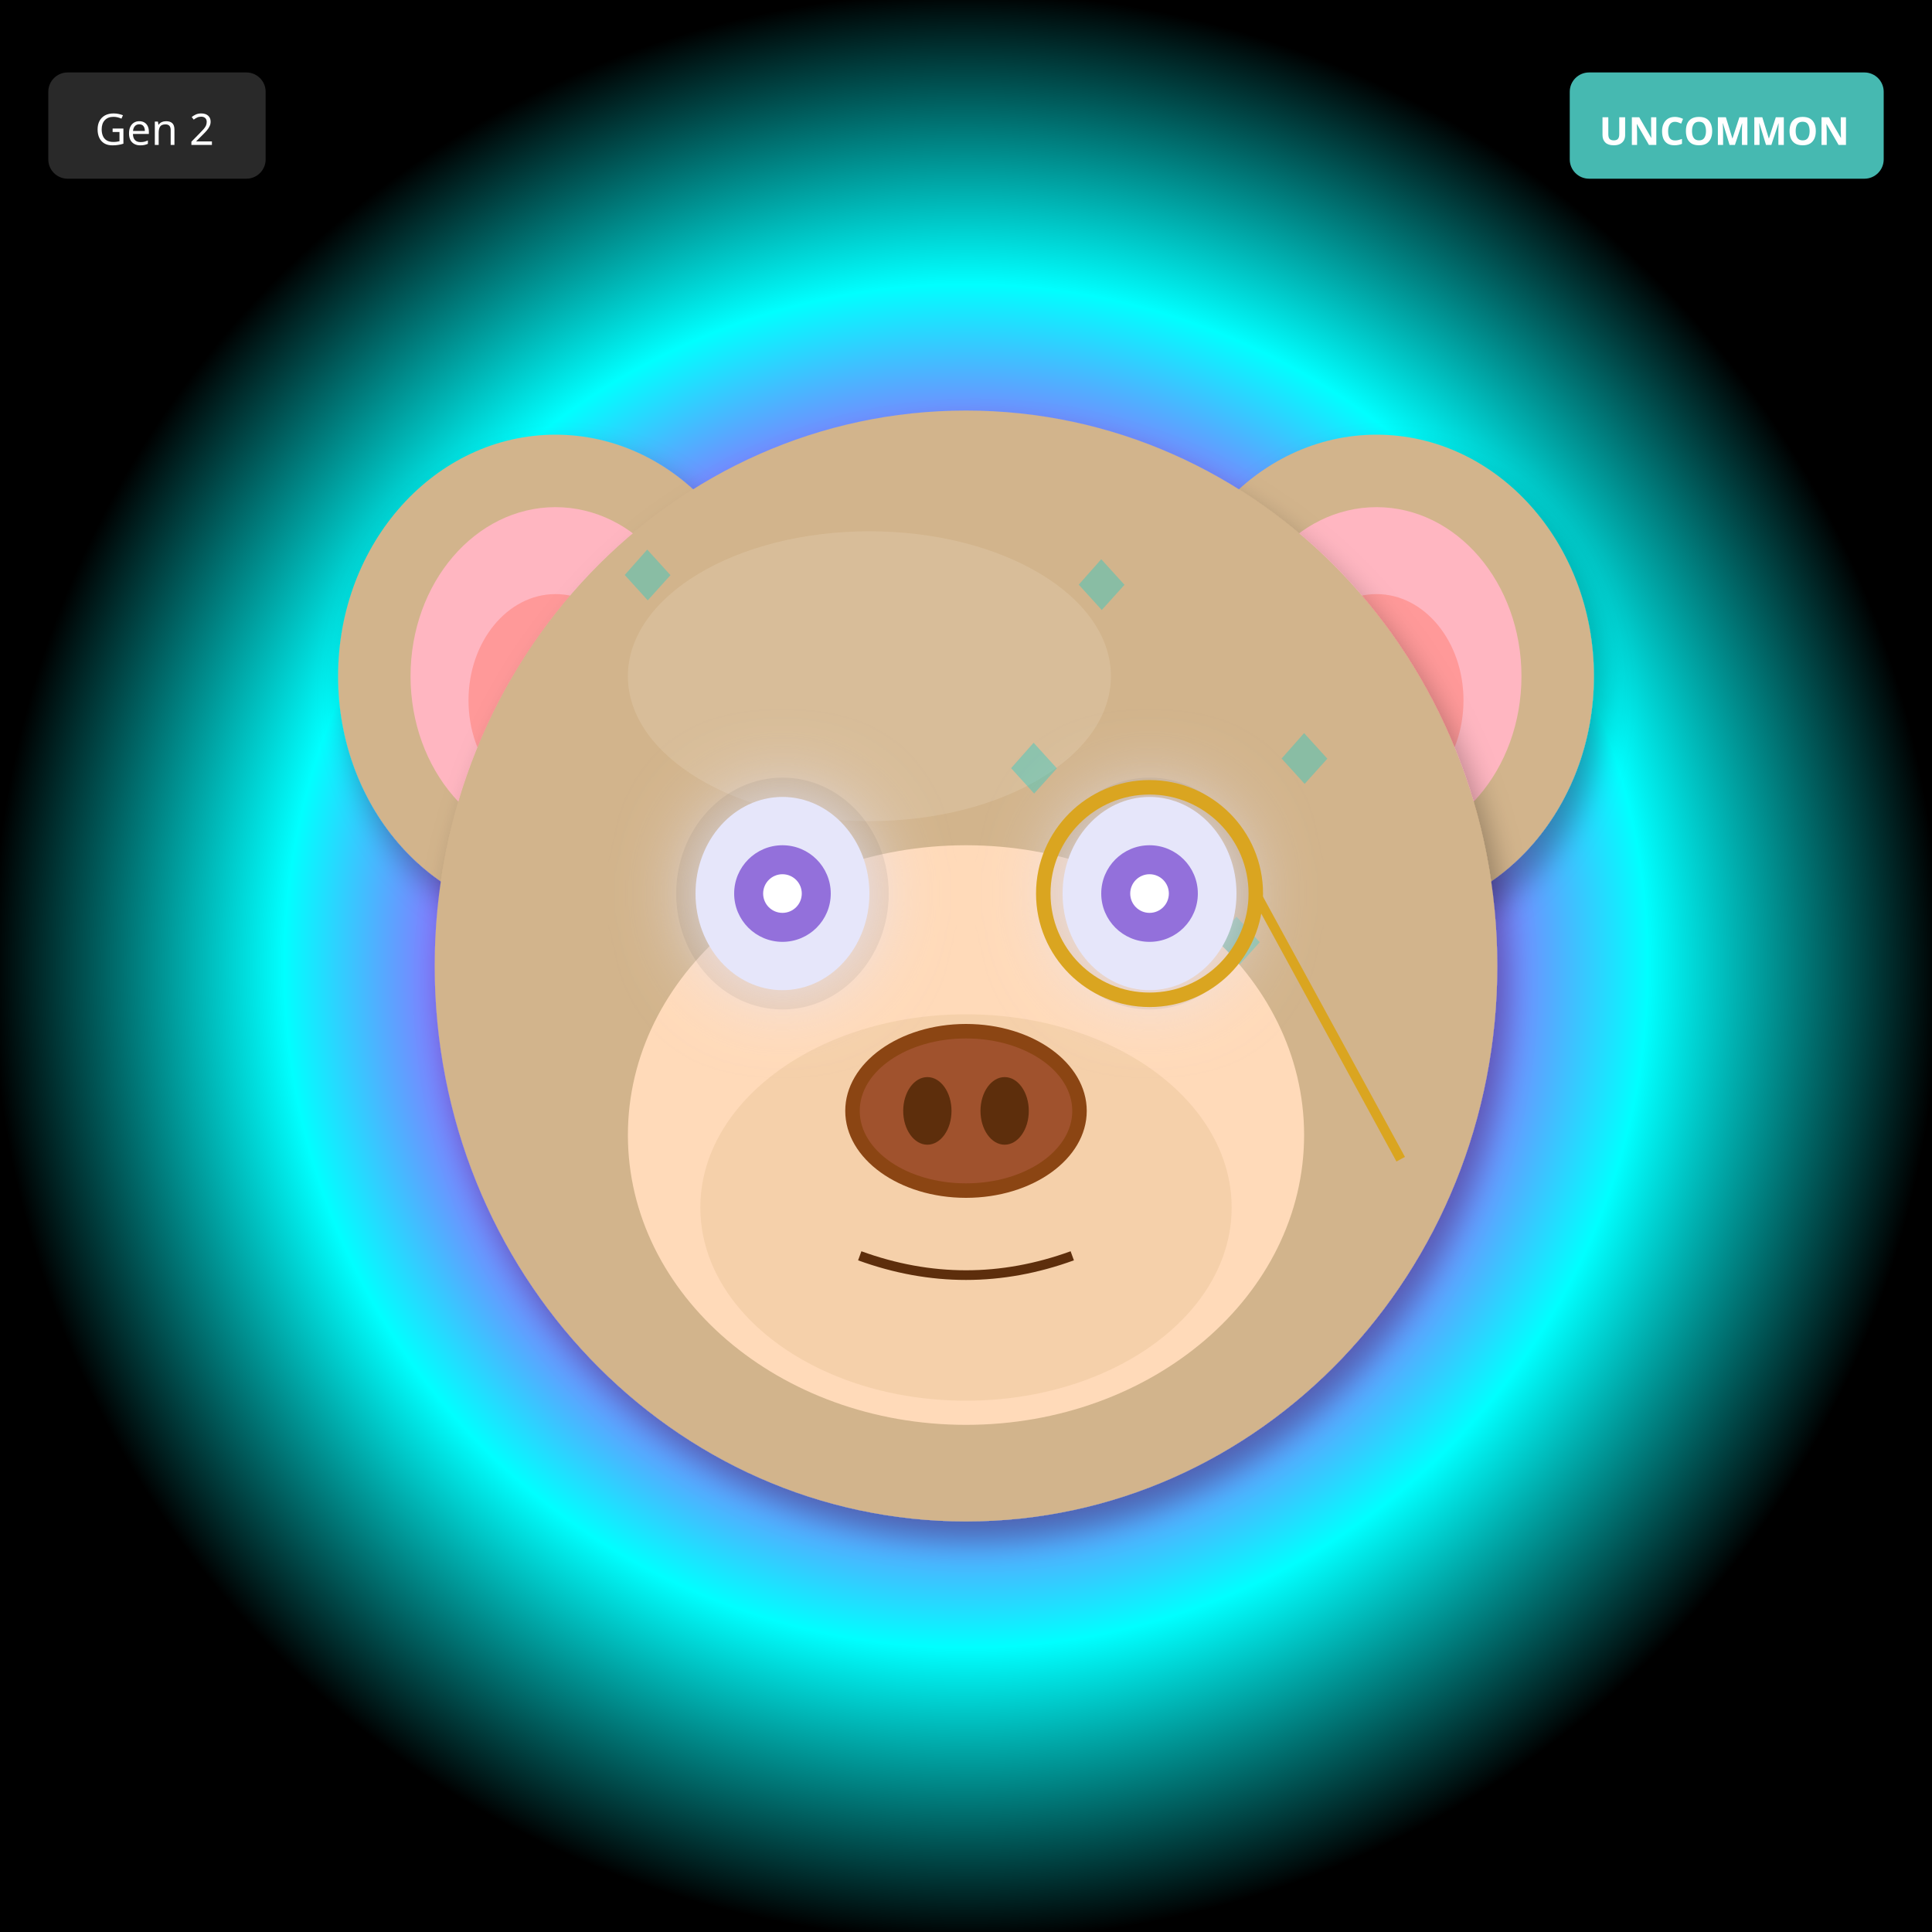
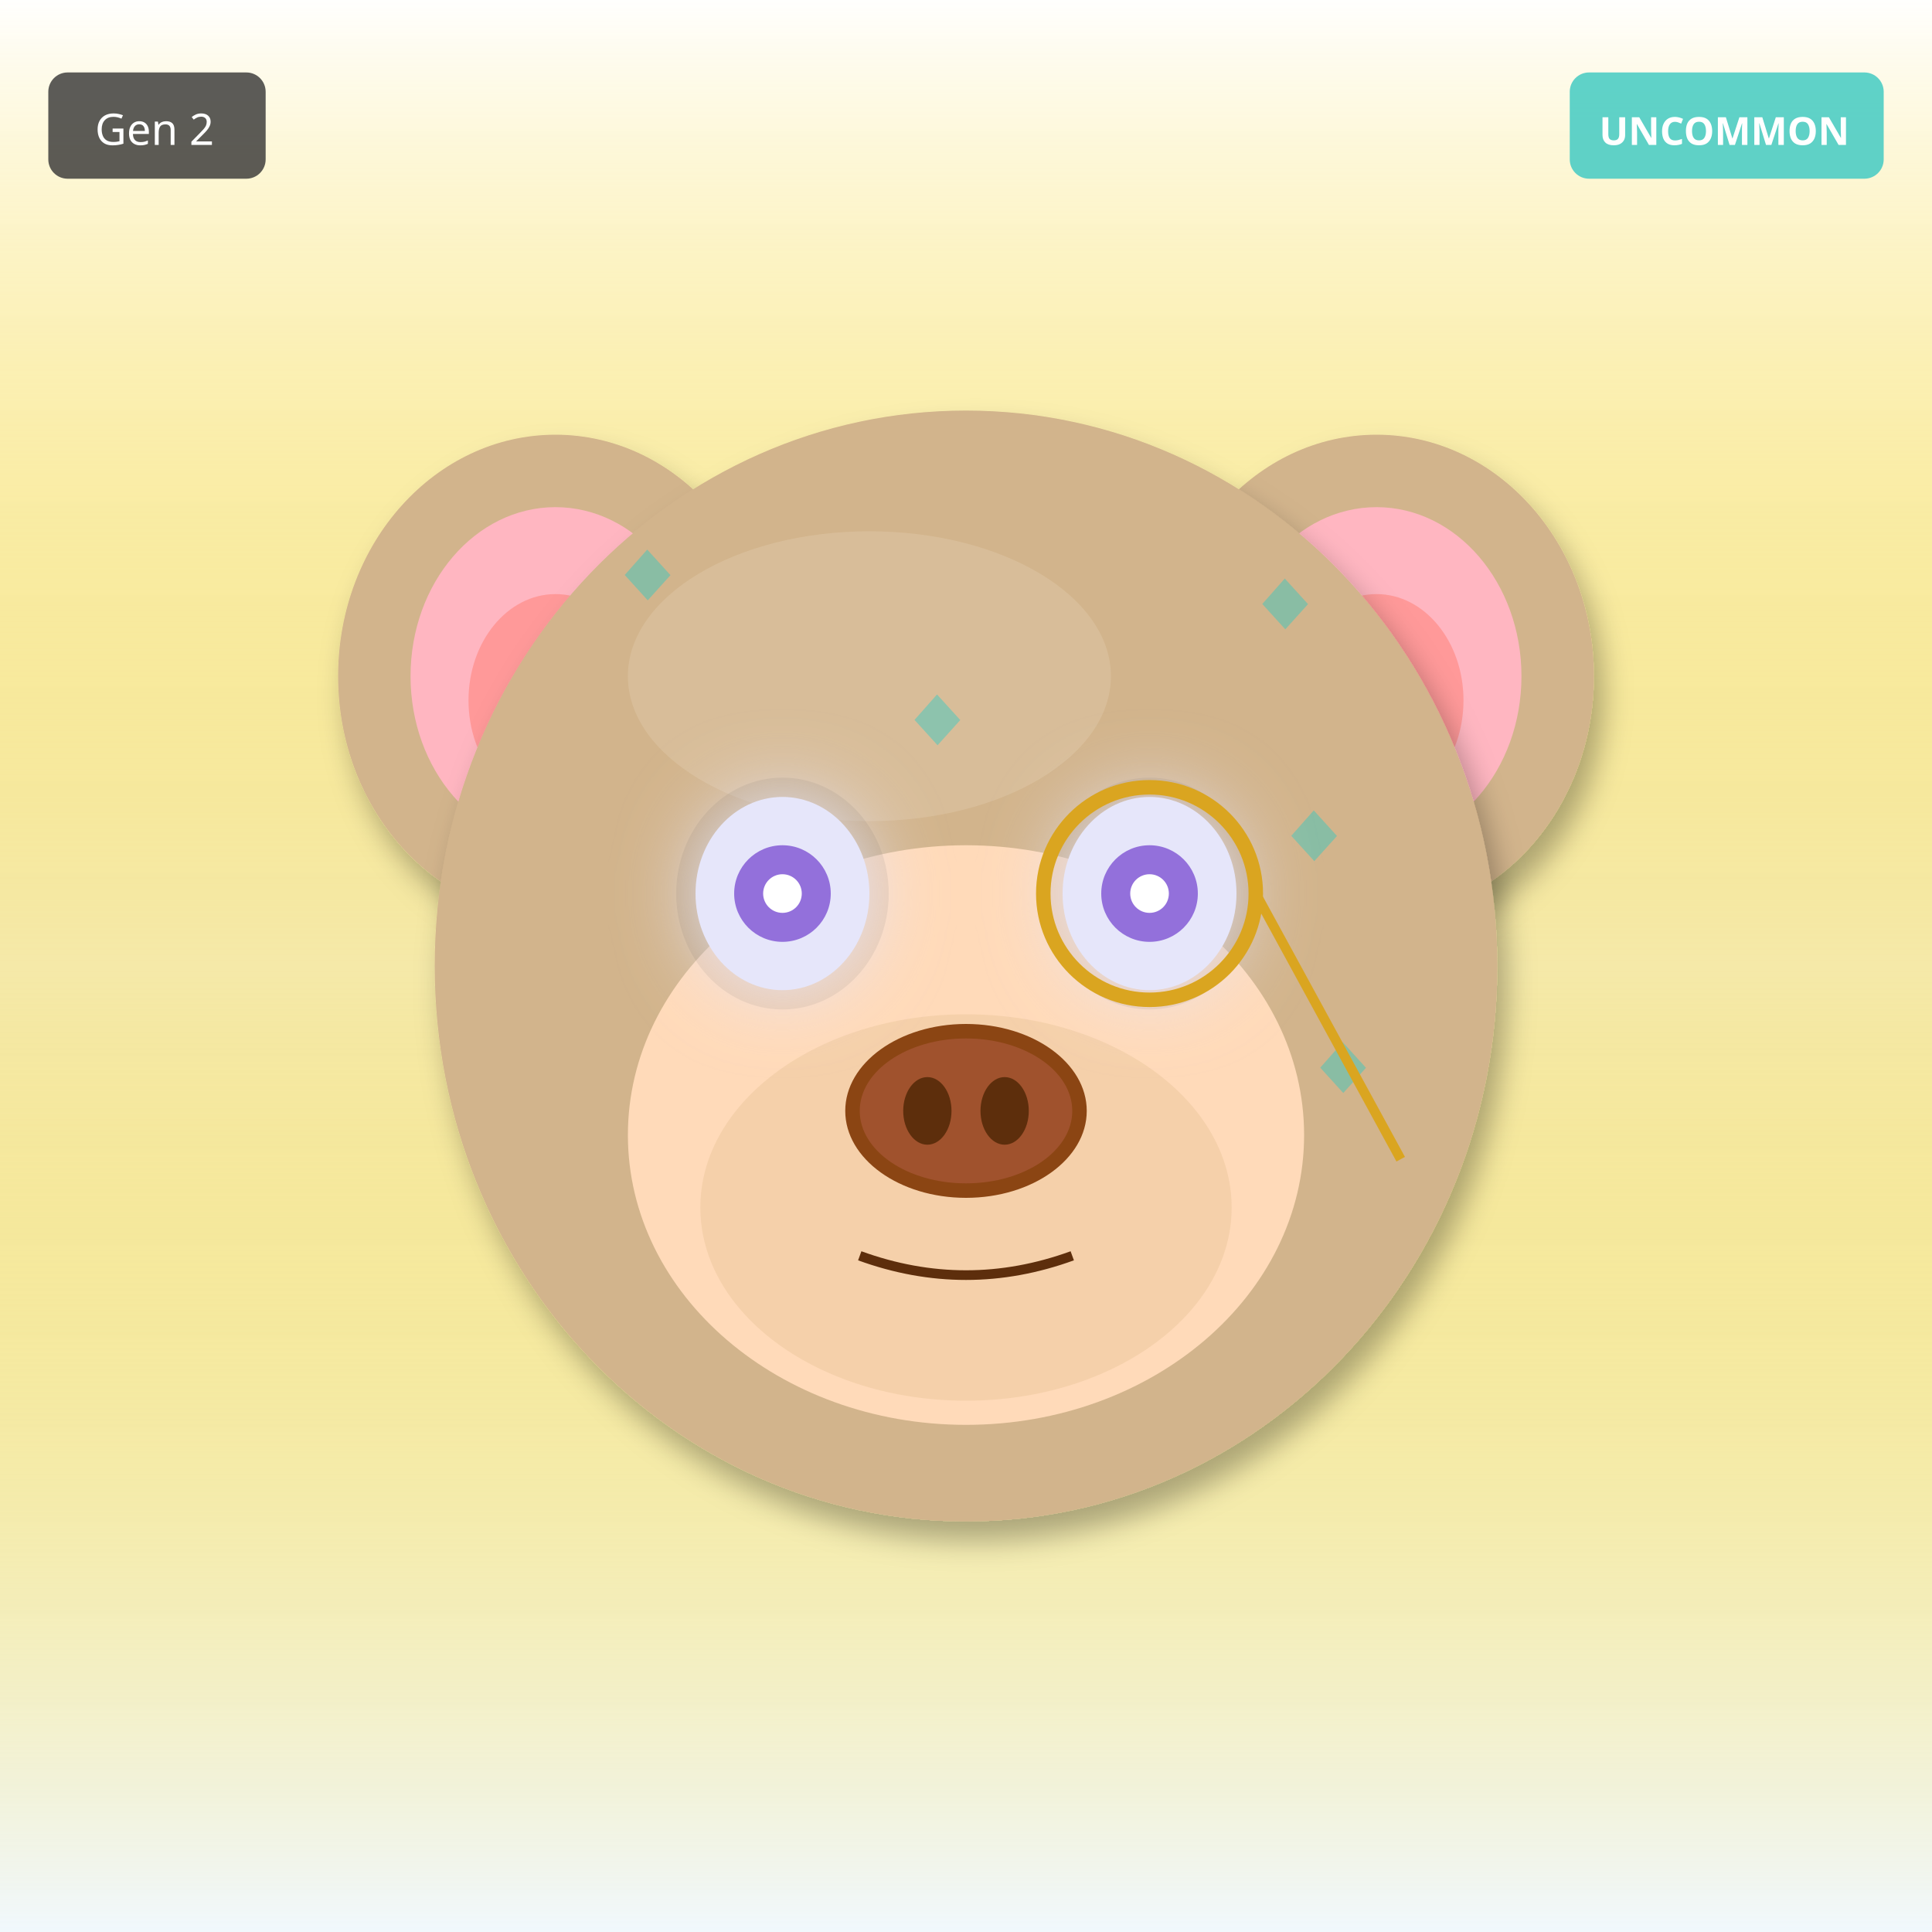
<svg xmlns="http://www.w3.org/2000/svg" width="400" height="400" viewBox="0 0 400 400">
  <defs>
    <filter id="shadow" x="-20%" y="-20%" width="140%" height="140%">
      <feDropShadow dx="2" dy="4" stdDeviation="3" flood-opacity="0.3" />
    </filter>
    <filter id="glow" x="-50%" y="-50%" width="200%" height="200%">
      <feGaussianBlur stdDeviation="8" result="blur" />
      <feMerge>
        <feMergeNode in="blur" />
        <feMergeNode in="SourceGraphic" />
      </feMerge>
    </filter>
    <linearGradient id="rainbow-body" x1="0%" y1="0%" x2="100%" y2="100%">
      <stop offset="0%" stop-color="#FF6B6B" />
      <stop offset="25%" stop-color="#FFE66D" />
      <stop offset="50%" stop-color="#4ECDC4" />
      <stop offset="75%" stop-color="#45B7D1" />
      <stop offset="100%" stop-color="#DDA0DD" />
    </linearGradient>
    <radialGradient id="galaxy-body" cx="30%" cy="30%">
      <stop offset="0%" stop-color="#E6E6FA" />
      <stop offset="50%" stop-color="#9370DB" />
      <stop offset="100%" stop-color="#1A0033" />
    </radialGradient>
    <linearGradient id="holo-body" x1="0%" y1="0%" x2="100%" y2="100%">
      <stop offset="0%" stop-color="#FF00FF" />
      <stop offset="50%" stop-color="#00FFFF" />
      <stop offset="100%" stop-color="#FFFF00" />
    </linearGradient>
    <linearGradient id="sky-gradient" x1="0%" y1="0%" x2="0%" y2="100%">
      <stop offset="0%" stop-color="#87CEEB" />
      <stop offset="100%" stop-color="#E0F4FF" />
    </linearGradient>
    <linearGradient id="grass-gradient" x1="0%" y1="0%" x2="0%" y2="100%">
      <stop offset="0%" stop-color="#90EE90" />
      <stop offset="100%" stop-color="#228B22" />
    </linearGradient>
    <linearGradient id="sunset-gradient" x1="0%" y1="0%" x2="0%" y2="100%">
      <stop offset="0%" stop-color="#FF6B6B" />
      <stop offset="50%" stop-color="#FFE66D" />
      <stop offset="100%" stop-color="#4ECDC4" />
    </linearGradient>
    <linearGradient id="aurora-gradient" x1="0%" y1="0%" x2="100%" y2="100%">
      <stop offset="0%" stop-color="#0D1B2A" />
      <stop offset="30%" stop-color="#00FF7F" />
      <stop offset="70%" stop-color="#FF00FF" />
      <stop offset="100%" stop-color="#0D1B2A" />
    </linearGradient>
    <radialGradient id="multiverse-gradient" cx="50%" cy="50%">
      <stop offset="0%" stop-color="#FFD700" />
      <stop offset="40%" stop-color="#FF00FF" />
      <stop offset="70%" stop-color="#00FFFF" />
      <stop offset="100%" stop-color="#000" />
    </radialGradient>
    <linearGradient id="rift-gradient" x1="0%" y1="0%" x2="100%" y2="100%">
      <stop offset="0%" stop-color="#000" />
      <stop offset="30%" stop-color="#9400D3" />
      <stop offset="50%" stop-color="#00FFFF" />
      <stop offset="70%" stop-color="#9400D3" />
      <stop offset="100%" stop-color="#000" />
    </linearGradient>
    <linearGradient id="heaven-gradient" x1="0%" y1="0%" x2="0%" y2="100%">
      <stop offset="0%" stop-color="#FFF" />
      <stop offset="50%" stop-color="#FFD700" stop-opacity="0.3" />
      <stop offset="100%" stop-color="#F0F8FF" />
    </linearGradient>
    <clipPath id="head-clip">
      <ellipse cx="200" cy="200" rx="110" ry="115" />
    </clipPath>
  </defs>
-   <rect width="400" height="400" fill="url(#multiverse-gradient)" />
+   <rect width="400" height="400" fill="url(#heaven-gradient)" />
  <ellipse cx="115" cy="140" rx="45" ry="50" fill="#D2B48C" filter="url(#shadow)" />
  <ellipse cx="115" cy="140" rx="30" ry="35" fill="#FFB6C1" />
  <ellipse cx="115" cy="145" rx="18" ry="22" fill="#FF9999" />
  <ellipse cx="285" cy="140" rx="45" ry="50" fill="#D2B48C" filter="url(#shadow)" />
  <ellipse cx="285" cy="140" rx="30" ry="35" fill="#FFB6C1" />
  <ellipse cx="285" cy="145" rx="18" ry="22" fill="#FF9999" />
  <ellipse cx="200" cy="200" rx="110" ry="115" fill="#D2B48C" filter="url(#shadow)" />
  <ellipse cx="180" cy="140" rx="50" ry="30" fill="#E8D4B8" opacity="0.3" />
  <g clip-path="url(#head-clip)">
    <text x="125" y="125" font-size="18" fill="#00CED1" opacity="0.35">◆</text>
-     <text x="261" y="163" font-size="18" fill="#00CED1" opacity="0.35">◆</text>
-     <text x="247" y="201" font-size="18" fill="#00CED1" opacity="0.35">◆</text>
-     <text x="233" y="239" font-size="18" fill="#00CED1" opacity="0.35">◆</text>
-     <text x="219" y="127" font-size="18" fill="#00CED1" opacity="0.35">◆</text>
-     <text x="205" y="165" font-size="18" fill="#00CED1" opacity="0.35">◆</text>
+     <text x="197" y="251" font-size="18" fill="#00CED1" opacity="0.35">◆</text>
+     <text x="269" y="227" font-size="18" fill="#00CED1" opacity="0.35">◆</text>
    <text x="191" y="203" font-size="18" fill="#00CED1" opacity="0.35">◆</text>
-     <text x="177" y="241" font-size="18" fill="#00CED1" opacity="0.35">◆</text>
+     <text x="263" y="179" font-size="18" fill="#00CED1" opacity="0.35">◆</text>
+     <text x="185" y="155" font-size="18" fill="#00CED1" opacity="0.35">◆</text>
+     <text x="257" y="131" font-size="18" fill="#00CED1" opacity="0.35">◆</text>
+     <text x="179" y="257" font-size="18" fill="#00CED1" opacity="0.35">◆</text>
  </g>
  <ellipse cx="200" cy="235" rx="70" ry="60" fill="#FFDAB9" />
  <ellipse cx="200" cy="250" rx="55" ry="40" fill="#DEB887" opacity="0.3" />
  <ellipse cx="162" cy="185" rx="22" ry="24" fill="#000" opacity="0.08" />
  <ellipse cx="238" cy="185" rx="22" ry="24" fill="#000" opacity="0.08" />
  <ellipse cx="162" cy="185" rx="18" ry="20" fill="#E6E6FA" filter="url(#glow)" />
  <circle cx="162" cy="185" r="10" fill="#9370DB" />
  <circle cx="162" cy="185" r="4" fill="#FFF" />
  <ellipse cx="238" cy="185" rx="18" ry="20" fill="#E6E6FA" filter="url(#glow)" />
  <circle cx="238" cy="185" r="10" fill="#9370DB" />
  <circle cx="238" cy="185" r="4" fill="#FFF" />
  <g>
    <ellipse cx="200" cy="230" rx="25" ry="18" fill="#8B4513" />
    <ellipse cx="200" cy="230" rx="22" ry="15" fill="#A0522D" />
    <ellipse cx="192" cy="230" rx="5" ry="7" fill="#5D2E0C" />
    <ellipse cx="208" cy="230" rx="5" ry="7" fill="#5D2E0C" />
  </g>
  <path d="M178 260 Q200 268 222 260" stroke="#5D2E0C" stroke-width="2" fill="none" />
  <circle cx="238" cy="185" r="22" fill="none" stroke="#DAA520" stroke-width="3" />
  <line x1="260" y1="185" x2="290" y2="240" stroke="#DAA520" stroke-width="2" />
  <g transform="translate(325, 15)">
    <rect width="65" height="22" rx="4" fill="#4ECDC4" opacity="0.9" />
    <text x="32" y="15" font-size="8" fill="#FFF" text-anchor="middle" font-family="sans-serif" font-weight="bold">UNCOMMON</text>
  </g>
  <g transform="translate(10, 15)">
    <rect width="45" height="22" rx="4" fill="#333" opacity="0.8" />
    <text x="22" y="15" font-size="9" fill="#FFF" text-anchor="middle" font-family="sans-serif">Gen 2</text>
  </g>
</svg>
